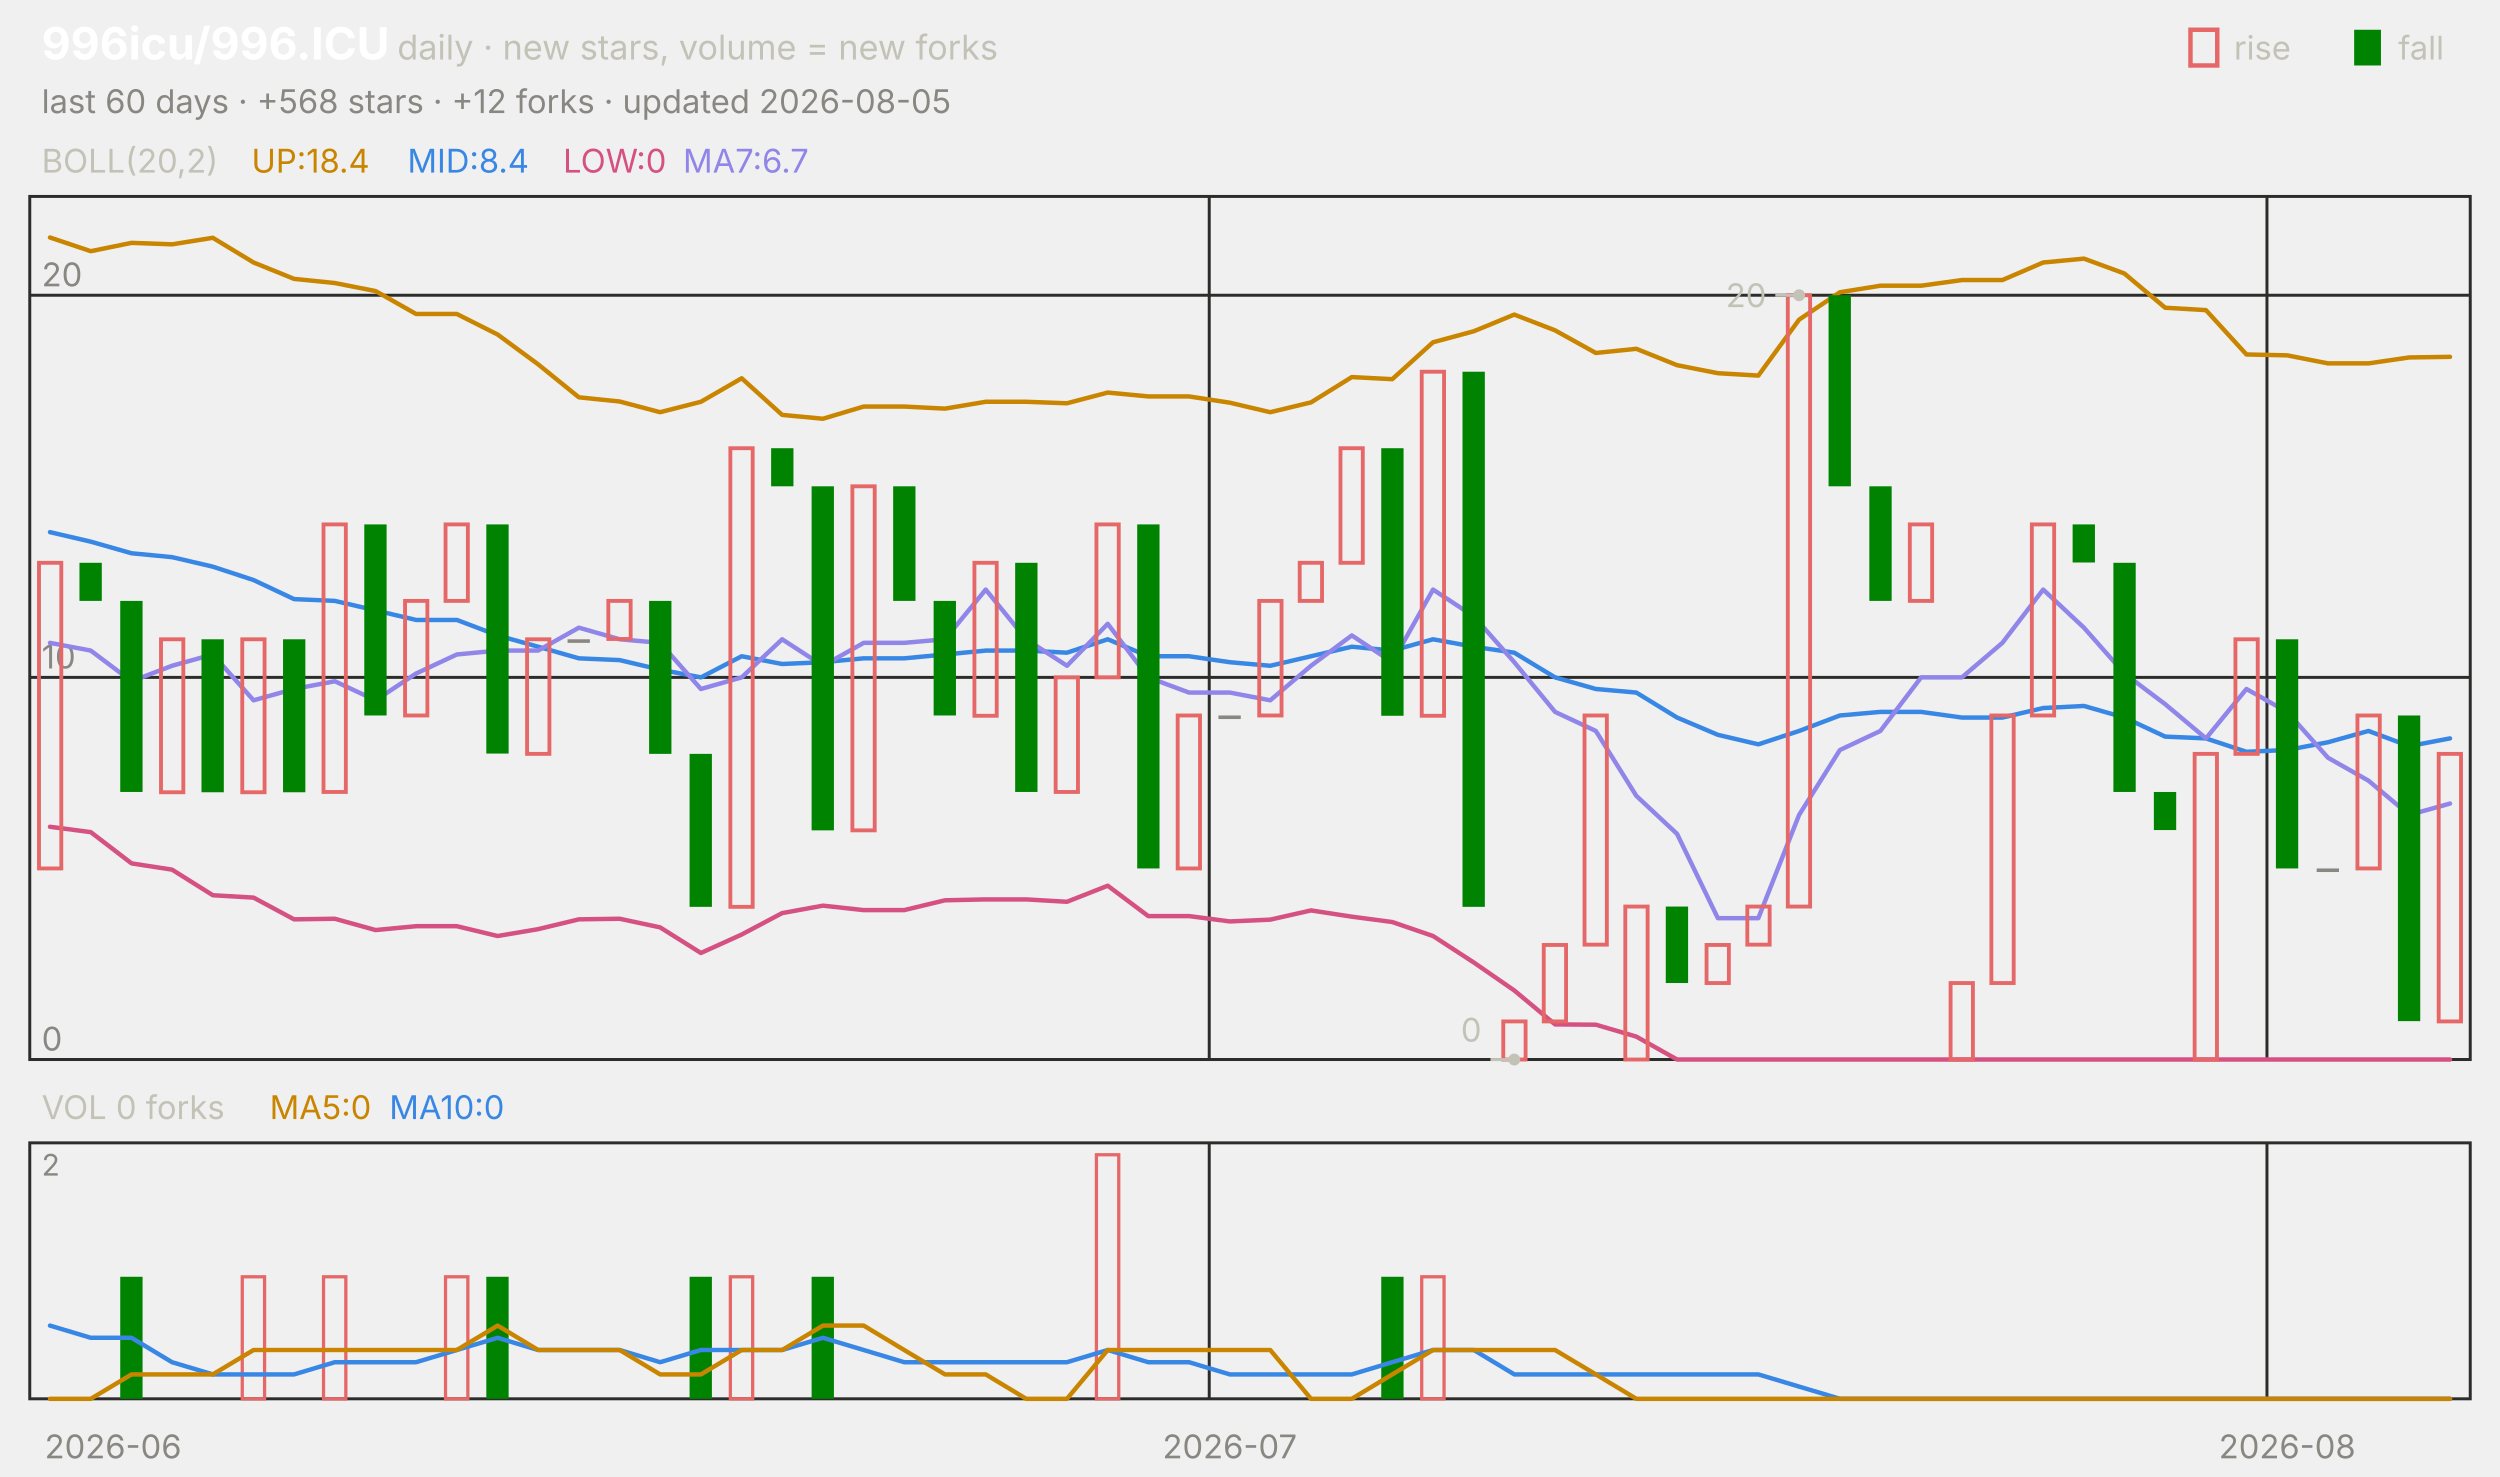
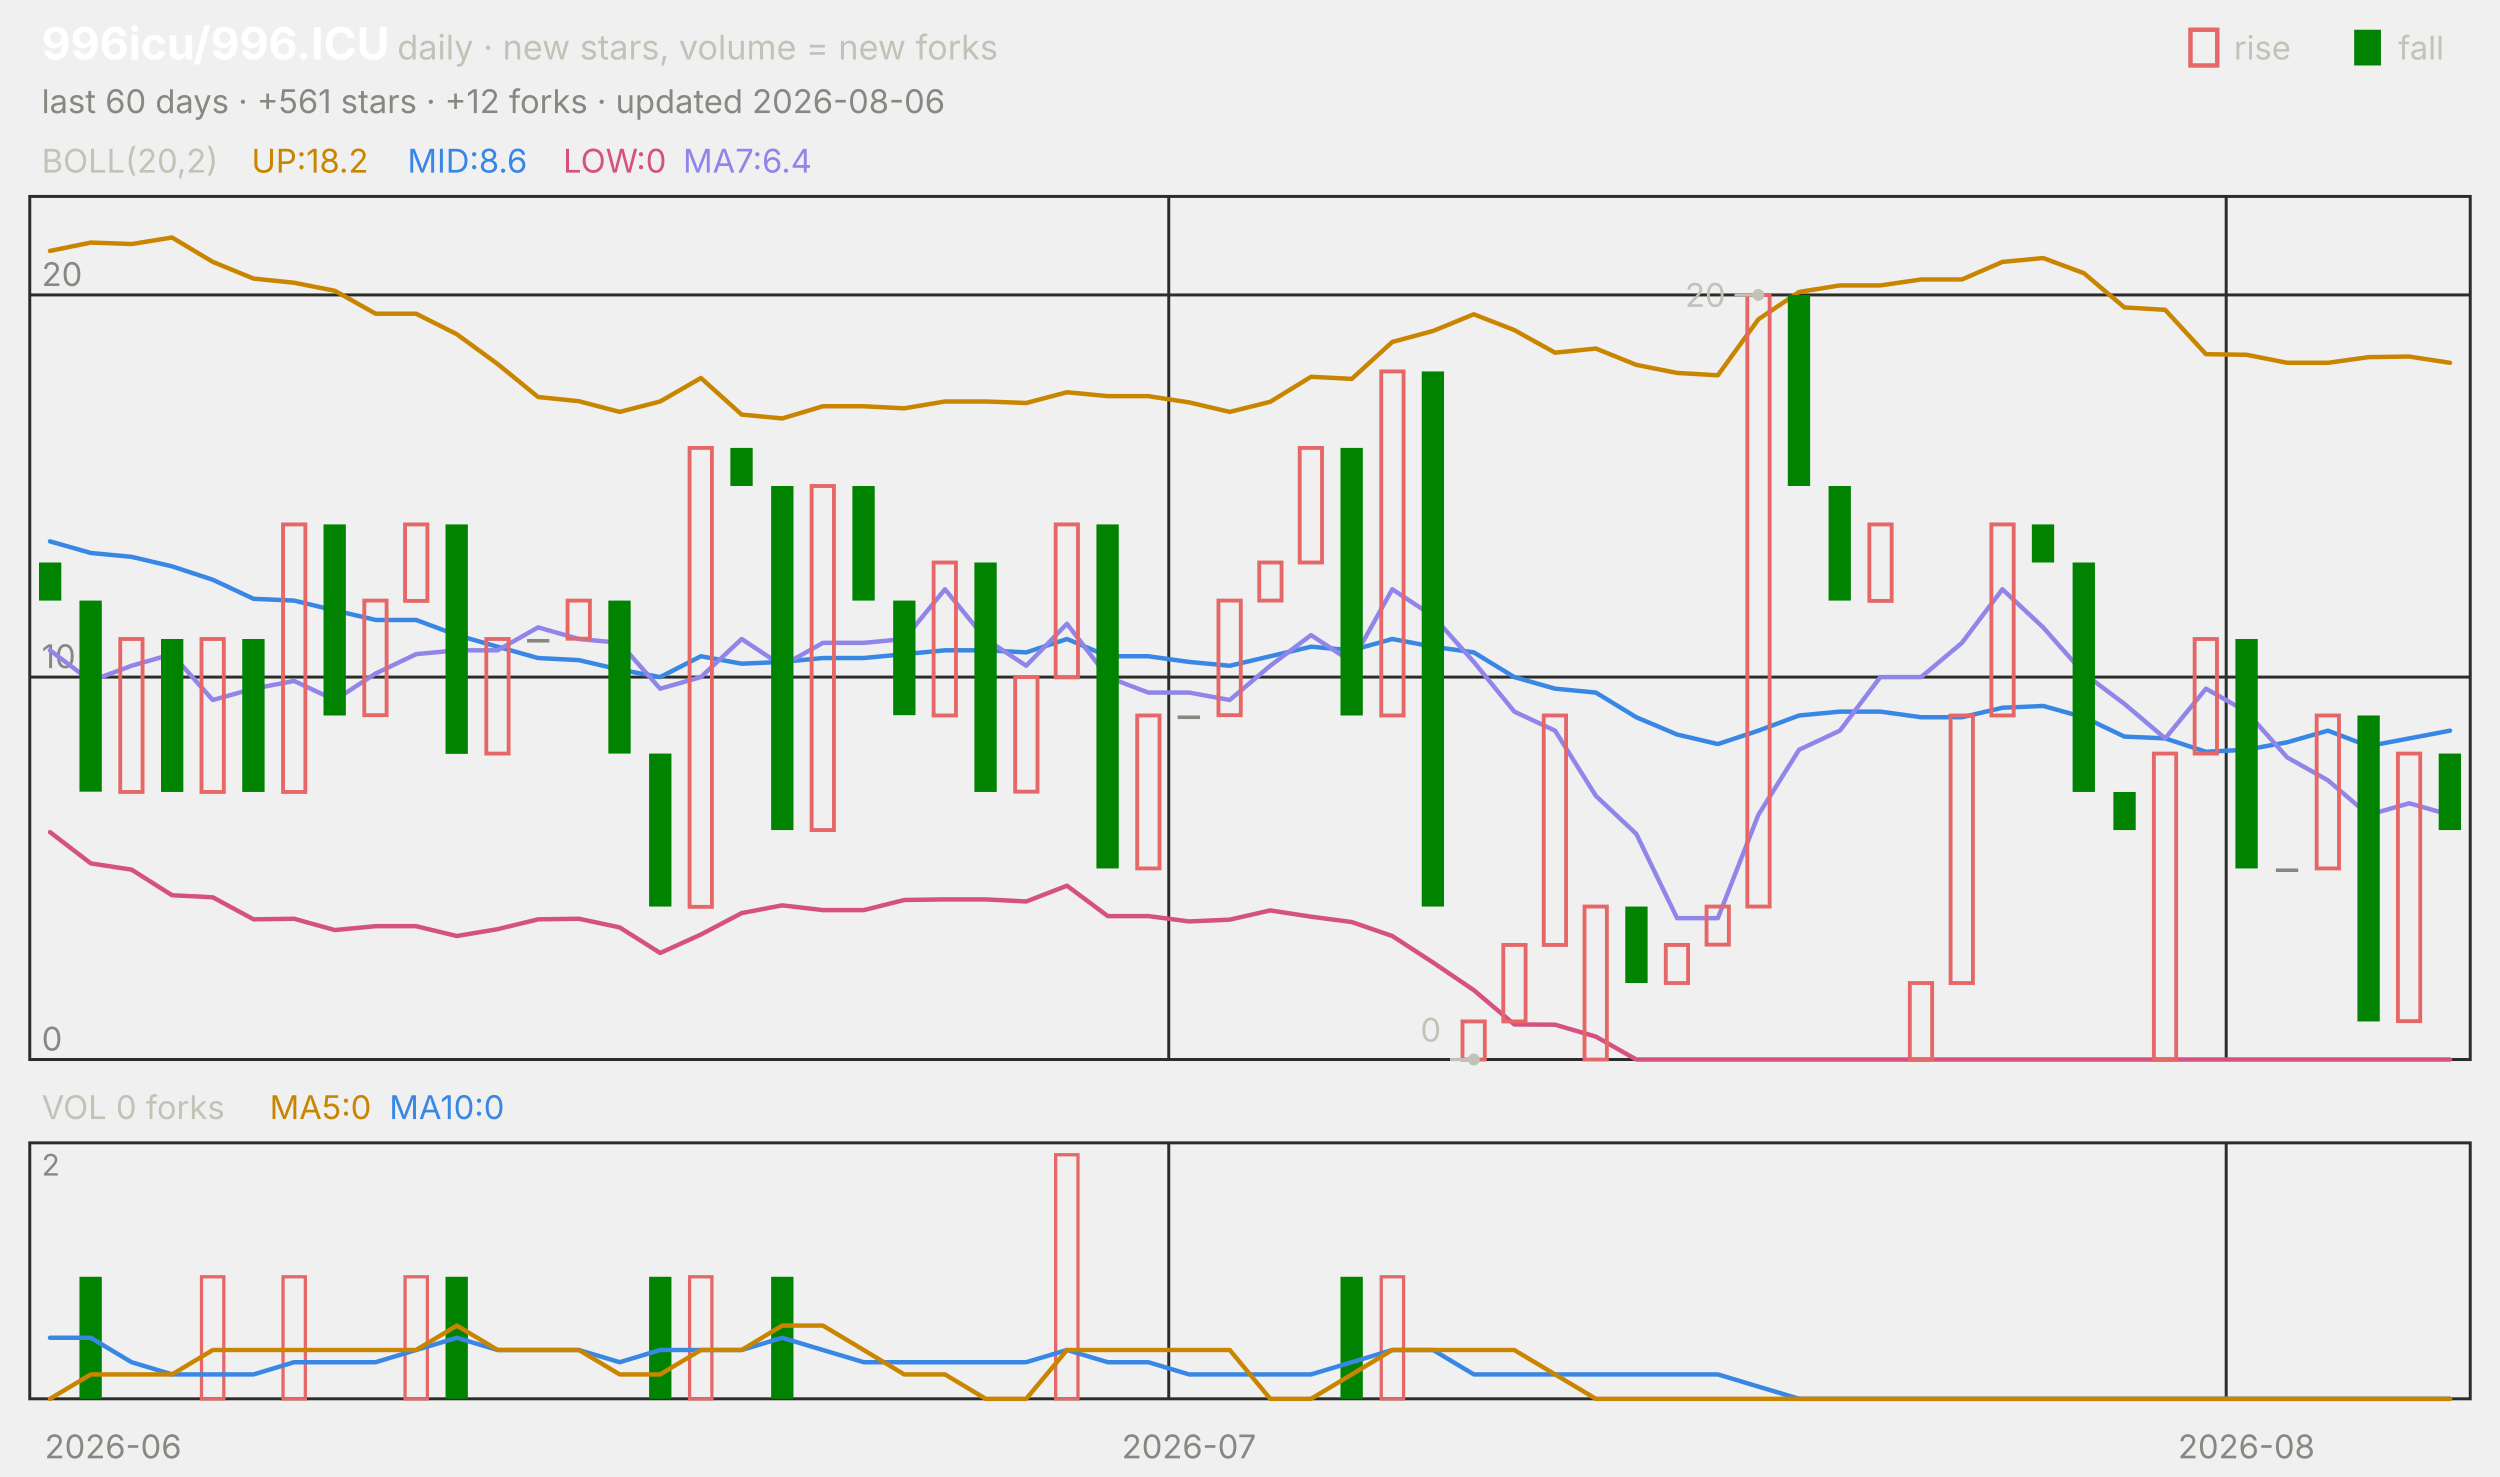
<svg xmlns="http://www.w3.org/2000/svg" viewBox="0 0 840 496" width="840" height="496" font-family="-apple-system,'Segoe UI',system-ui,sans-serif" role="img" aria-label="996icu/996.ICU candlestick chart">
  <text x="14.0" y="20.0" font-size="15" fill="#ffffff" font-weight="650">996icu/996.ICU</text>
  <text x="133.5" y="20.0" font-size="11.5" fill="#c3c2b7">daily · new stars, volume = new forks</text>
  <text x="805.8" y="20.0" font-size="11.0" fill="#c3c2b7">fall</text>
  <rect x="791" y="10" width="9" height="12" fill="#008300" />
  <text x="750.6" y="20.0" font-size="11.0" fill="#c3c2b7">rise</text>
  <rect x="736" y="10" width="9" height="12" fill="none" stroke="#e66767" stroke-width="1.5" />
-   <text x="14.0" y="38.0" font-size="11.0" fill="#898781">last 60 days · +568 stars · +12 forks · updated 2026-08-05</text>
+   <text x="14.0" y="38.0" font-size="11.0" fill="#898781">last 60 days · +561 stars · +12 forks · updated 2026-08-06</text>
  <rect x="10" y="66" width="820" height="290" fill="none" stroke="#2c2c2a" />
  <rect x="10" y="384" width="820" height="86" fill="none" stroke="#2c2c2a" />
  <text x="38.0" y="490.0" font-size="11.0" fill="#898781" text-anchor="middle">2026-06</text>
-   <line x1="406.3" y1="66.0" x2="406.3" y2="356.0" stroke="#2c2c2a" stroke-width="1.0" />
-   <line x1="406.3" y1="384.0" x2="406.3" y2="470.0" stroke="#2c2c2a" stroke-width="1.0" />
-   <text x="413.2" y="490.0" font-size="11.0" fill="#898781" text-anchor="middle">2026-07</text>
-   <line x1="761.7" y1="66.0" x2="761.7" y2="356.0" stroke="#2c2c2a" stroke-width="1.0" />
-   <line x1="761.7" y1="384.0" x2="761.7" y2="470.0" stroke="#2c2c2a" stroke-width="1.0" />
-   <text x="768.5" y="490.0" font-size="11.0" fill="#898781" text-anchor="middle">2026-08</text>
+   <line x1="392.7" y1="66.0" x2="392.7" y2="356.0" stroke="#2c2c2a" stroke-width="1.0" />
+   <line x1="392.7" y1="384.0" x2="392.7" y2="470.0" stroke="#2c2c2a" stroke-width="1.0" />
+   <text x="399.5" y="490.0" font-size="11.0" fill="#898781" text-anchor="middle">2026-07</text>
+   <line x1="748.0" y1="66.0" x2="748.0" y2="356.0" stroke="#2c2c2a" stroke-width="1.0" />
+   <line x1="748.0" y1="384.0" x2="748.0" y2="470.0" stroke="#2c2c2a" stroke-width="1.0" />
+   <text x="754.8" y="490.0" font-size="11.0" fill="#898781" text-anchor="middle">2026-08</text>
  <text x="14.0" y="58.0" font-size="11.0" fill="#c3c2b7">BOLL(20,2)</text>
-   <text x="84.5" y="58.0" font-size="11.0" fill="#c98500">UP:18.4</text>
-   <text x="136.9" y="58.0" font-size="11.0" fill="#3987e5">MID:8.4</text>
+   <text x="84.5" y="58.0" font-size="11.0" fill="#c98500">UP:18.2</text>
+   <text x="136.9" y="58.0" font-size="11.0" fill="#3987e5">MID:8.6</text>
  <text x="189.2" y="58.0" font-size="11.0" fill="#d55181">LOW:0</text>
-   <text x="229.5" y="58.0" font-size="11.0" fill="#9085e9">MA7:6.7</text>
+   <text x="229.5" y="58.0" font-size="11.0" fill="#9085e9">MA7:6.4</text>
  <line x1="10.0" y1="356.0" x2="830.0" y2="356.0" stroke="#2c2c2a" stroke-width="1.0" />
  <text x="14.0" y="353.0" font-size="11.0" fill="#898781">0</text>
-   <line x1="10.0" y1="227.6" x2="830.0" y2="227.6" stroke="#2c2c2a" stroke-width="1.0" />
-   <text x="14.0" y="224.6" font-size="11.0" fill="#898781">10</text>
-   <line x1="10.0" y1="99.2" x2="830.0" y2="99.2" stroke="#2c2c2a" stroke-width="1.0" />
-   <text x="14.0" y="96.2" font-size="11.0" fill="#898781">20</text>
-   <polyline points="16.8,79.8 30.5,84.4 44.2,81.6 57.8,82.1 71.5,79.9 85.2,88.2 98.8,93.7 112.5,95.1 126.2,97.8 139.8,105.5 153.5,105.5 167.2,112.4 180.8,122.4 194.5,133.5 208.2,134.9 221.8,138.5 235.5,135.0 249.2,127.1 262.8,139.4 276.5,140.7 290.2,136.6 303.8,136.6 317.5,137.3 331.2,135.0 344.8,135.0 358.5,135.5 372.2,131.9 385.8,133.2 399.5,133.2 413.2,135.3 426.8,138.5 440.5,135.2 454.2,126.7 467.8,127.4 481.5,115.0 495.2,111.3 508.8,105.7 522.5,111.0 536.2,118.6 549.8,117.2 563.5,122.7 577.2,125.4 590.8,126.2 604.5,107.4 618.2,98.2 631.8,96.0 645.5,96.0 659.2,94.1 672.8,94.1 686.5,88.2 700.2,86.9 713.8,91.9 727.5,103.4 741.2,104.2 754.8,119.1 768.5,119.4 782.2,122.1 795.8,122.1 809.5,120.1 823.2,119.9" fill="none" stroke="#c98500" stroke-width="1.5" stroke-linejoin="round" stroke-linecap="round" />
-   <polyline points="16.8,178.8 30.5,182.0 44.2,185.9 57.8,187.2 71.5,190.4 85.2,194.9 98.8,201.3 112.5,201.9 126.2,205.1 139.8,208.3 153.5,208.3 167.2,213.5 180.8,217.3 194.5,221.2 208.2,221.8 221.8,225.0 235.5,227.6 249.2,220.5 262.8,223.1 276.5,222.5 290.2,221.2 303.8,221.2 317.5,219.9 331.2,218.6 344.8,218.6 358.5,219.3 372.2,214.8 385.8,220.5 399.5,220.5 413.2,222.5 426.8,223.7 440.5,220.5 454.2,217.3 467.8,218.6 481.5,214.8 495.2,217.3 508.8,219.3 522.5,227.6 536.2,231.5 549.8,232.7 563.5,241.1 577.2,246.9 590.8,250.1 604.5,245.6 618.2,240.4 631.8,239.2 645.5,239.2 659.2,241.1 672.8,241.1 686.5,237.9 700.2,237.2 713.8,241.1 727.5,247.5 741.2,248.1 754.8,252.6 768.5,252.0 782.2,249.4 795.8,245.6 809.5,250.7 823.2,248.1" fill="none" stroke="#3987e5" stroke-width="1.5" stroke-linejoin="round" stroke-linecap="round" />
-   <polyline points="16.8,277.8 30.5,279.6 44.2,290.1 57.8,292.2 71.5,300.8 85.2,301.6 98.8,308.9 112.5,308.7 126.2,312.5 139.8,311.2 153.5,311.2 167.2,314.5 180.8,312.2 194.5,308.9 208.2,308.7 221.8,311.6 235.5,320.2 249.2,314.0 262.8,306.8 276.5,304.3 290.2,305.8 303.8,305.8 317.5,302.5 331.2,302.2 344.8,302.2 358.5,303.0 372.2,297.6 385.8,307.8 399.5,307.8 413.2,309.6 426.8,309.0 440.5,305.9 454.2,308.0 467.8,309.8 481.5,314.5 495.2,323.4 508.8,332.8 522.5,344.2 536.2,344.3 549.8,348.3 563.5,356.0 577.2,356.0 590.8,356.0 604.5,356.0 618.2,356.0 631.8,356.0 645.5,356.0 659.2,356.0 672.8,356.0 686.5,356.0 700.2,356.0 713.8,356.0 727.5,356.0 741.2,356.0 754.8,356.0 768.5,356.0 782.2,356.0 795.8,356.0 809.5,356.0 823.2,356.0" fill="none" stroke="#d55181" stroke-width="1.5" stroke-linejoin="round" stroke-linecap="round" />
-   <polyline points="16.8,216.0 30.5,218.6 44.2,228.9 57.8,223.7 71.5,219.9 85.2,235.3 98.8,231.5 112.5,228.9 126.2,235.3 139.8,226.3 153.5,219.9 167.2,218.6 180.8,218.6 194.5,210.9 208.2,214.8 221.8,216.0 235.5,231.5 249.2,227.6 262.8,214.8 276.5,223.7 290.2,216.0 303.8,216.0 317.5,214.8 331.2,198.1 344.8,214.8 358.5,223.7 372.2,209.6 385.8,227.6 399.5,232.7 413.2,232.7 426.8,235.3 440.5,223.7 454.2,213.5 467.8,222.5 481.5,198.1 495.2,207.1 508.8,222.5 522.5,239.2 536.2,245.6 549.8,267.4 563.5,280.2 577.2,308.5 590.8,308.5 604.5,273.8 618.2,252.0 631.8,245.6 645.5,227.6 659.2,227.6 672.8,216.0 686.5,198.1 700.2,210.9 713.8,226.3 727.5,236.6 741.2,248.1 754.8,231.5 768.5,239.2 782.2,254.6 795.8,262.3 809.5,273.8 823.2,270.0" fill="none" stroke="#9085e9" stroke-width="1.5" stroke-linejoin="round" stroke-linecap="round" />
-   <rect x="13.1" y="189.1" width="7.5" height="102.7" fill="none" stroke="#e66767" stroke-width="1.3" />
-   <rect x="26.7" y="189.1" width="7.5" height="12.8" fill="#008300" />
-   <rect x="40.4" y="201.9" width="7.5" height="64.2" fill="#008300" />
-   <rect x="54.1" y="214.8" width="7.5" height="51.4" fill="none" stroke="#e66767" stroke-width="1.3" />
-   <rect x="67.7" y="214.8" width="7.5" height="51.4" fill="#008300" />
-   <rect x="81.4" y="214.8" width="7.5" height="51.4" fill="none" stroke="#e66767" stroke-width="1.3" />
-   <rect x="95.1" y="214.8" width="7.5" height="51.4" fill="#008300" />
-   <rect x="108.7" y="176.2" width="7.5" height="89.9" fill="none" stroke="#e66767" stroke-width="1.3" />
-   <rect x="122.4" y="176.2" width="7.5" height="64.2" fill="#008300" />
-   <rect x="136.1" y="201.9" width="7.5" height="38.5" fill="none" stroke="#e66767" stroke-width="1.3" />
-   <rect x="149.7" y="176.2" width="7.5" height="25.7" fill="none" stroke="#e66767" stroke-width="1.3" />
-   <rect x="163.4" y="176.2" width="7.5" height="77.0" fill="#008300" />
-   <rect x="177.1" y="214.8" width="7.5" height="38.5" fill="none" stroke="#e66767" stroke-width="1.3" />
-   <rect x="190.7" y="214.8" width="7.5" height="1.2" fill="#898781" />
-   <rect x="204.4" y="201.9" width="7.5" height="12.8" fill="none" stroke="#e66767" stroke-width="1.3" />
-   <rect x="218.1" y="201.9" width="7.5" height="51.4" fill="#008300" />
-   <rect x="231.7" y="253.3" width="7.5" height="51.4" fill="#008300" />
-   <rect x="245.4" y="150.6" width="7.5" height="154.1" fill="none" stroke="#e66767" stroke-width="1.3" />
-   <rect x="259.1" y="150.6" width="7.5" height="12.8" fill="#008300" />
-   <rect x="272.7" y="163.4" width="7.5" height="115.6" fill="#008300" />
-   <rect x="286.4" y="163.4" width="7.5" height="115.6" fill="none" stroke="#e66767" stroke-width="1.3" />
-   <rect x="300.1" y="163.4" width="7.5" height="38.5" fill="#008300" />
-   <rect x="313.7" y="201.9" width="7.5" height="38.5" fill="#008300" />
-   <rect x="327.4" y="189.1" width="7.5" height="51.4" fill="none" stroke="#e66767" stroke-width="1.3" />
-   <rect x="341.1" y="189.1" width="7.5" height="77.0" fill="#008300" />
-   <rect x="354.7" y="227.6" width="7.5" height="38.5" fill="none" stroke="#e66767" stroke-width="1.3" />
-   <rect x="368.4" y="176.2" width="7.5" height="51.4" fill="none" stroke="#e66767" stroke-width="1.3" />
-   <rect x="382.1" y="176.2" width="7.5" height="115.6" fill="#008300" />
-   <rect x="395.7" y="240.4" width="7.5" height="51.4" fill="none" stroke="#e66767" stroke-width="1.3" />
-   <rect x="409.4" y="240.4" width="7.5" height="1.2" fill="#898781" />
-   <rect x="423.1" y="201.9" width="7.5" height="38.5" fill="none" stroke="#e66767" stroke-width="1.3" />
-   <rect x="436.7" y="189.1" width="7.5" height="12.8" fill="none" stroke="#e66767" stroke-width="1.3" />
-   <rect x="450.4" y="150.6" width="7.5" height="38.5" fill="none" stroke="#e66767" stroke-width="1.3" />
-   <rect x="464.1" y="150.6" width="7.5" height="89.9" fill="#008300" />
-   <rect x="477.7" y="124.9" width="7.5" height="115.6" fill="none" stroke="#e66767" stroke-width="1.3" />
-   <rect x="491.4" y="124.9" width="7.5" height="179.8" fill="#008300" />
-   <rect x="505.1" y="343.2" width="7.5" height="12.8" fill="none" stroke="#e66767" stroke-width="1.3" />
-   <rect x="518.7" y="317.5" width="7.5" height="25.7" fill="none" stroke="#e66767" stroke-width="1.3" />
-   <rect x="532.4" y="240.4" width="7.5" height="77.0" fill="none" stroke="#e66767" stroke-width="1.3" />
-   <rect x="546.1" y="304.6" width="7.5" height="51.4" fill="none" stroke="#e66767" stroke-width="1.3" />
-   <rect x="559.7" y="304.6" width="7.5" height="25.7" fill="#008300" />
-   <rect x="573.4" y="317.5" width="7.5" height="12.8" fill="none" stroke="#e66767" stroke-width="1.3" />
-   <rect x="587.1" y="304.6" width="7.5" height="12.8" fill="none" stroke="#e66767" stroke-width="1.3" />
-   <rect x="600.7" y="99.2" width="7.5" height="205.4" fill="none" stroke="#e66767" stroke-width="1.3" />
-   <rect x="614.4" y="99.2" width="7.5" height="64.2" fill="#008300" />
-   <rect x="628.1" y="163.4" width="7.5" height="38.5" fill="#008300" />
-   <rect x="641.7" y="176.2" width="7.5" height="25.7" fill="none" stroke="#e66767" stroke-width="1.3" />
-   <rect x="655.4" y="330.3" width="7.5" height="25.7" fill="none" stroke="#e66767" stroke-width="1.3" />
-   <rect x="669.1" y="240.4" width="7.5" height="89.9" fill="none" stroke="#e66767" stroke-width="1.3" />
-   <rect x="682.7" y="176.2" width="7.5" height="64.2" fill="none" stroke="#e66767" stroke-width="1.3" />
-   <rect x="696.4" y="176.2" width="7.5" height="12.8" fill="#008300" />
-   <rect x="710.1" y="189.1" width="7.5" height="77.0" fill="#008300" />
-   <rect x="723.7" y="266.1" width="7.5" height="12.8" fill="#008300" />
-   <rect x="737.4" y="253.3" width="7.5" height="102.7" fill="none" stroke="#e66767" stroke-width="1.3" />
-   <rect x="751.1" y="214.8" width="7.5" height="38.5" fill="none" stroke="#e66767" stroke-width="1.3" />
-   <rect x="764.7" y="214.8" width="7.5" height="77.0" fill="#008300" />
-   <rect x="778.4" y="291.8" width="7.5" height="1.2" fill="#898781" />
-   <rect x="792.1" y="240.4" width="7.5" height="51.4" fill="none" stroke="#e66767" stroke-width="1.3" />
-   <rect x="805.7" y="240.4" width="7.5" height="102.7" fill="#008300" />
-   <rect x="819.4" y="253.3" width="7.5" height="89.9" fill="none" stroke="#e66767" stroke-width="1.3" />
-   <circle cx="604.5" cy="99.2" r="2" fill="#c3c2b7" />
-   <line x1="604.5" y1="99.2" x2="596.5" y2="99.2" stroke="#c3c2b7" stroke-width="1.0" />
-   <text x="593.5" y="103.2" font-size="11.0" fill="#c3c2b7" text-anchor="end">20</text>
-   <circle cx="508.8" cy="356.0" r="2" fill="#c3c2b7" />
-   <line x1="508.8" y1="356.0" x2="500.8" y2="356.0" stroke="#c3c2b7" stroke-width="1.0" />
-   <text x="497.8" y="350.0" font-size="11.0" fill="#c3c2b7" text-anchor="end">0</text>
+   <line x1="10.0" y1="227.5" x2="830.0" y2="227.5" stroke="#2c2c2a" stroke-width="1.0" />
+   <text x="14.0" y="224.5" font-size="11.0" fill="#898781">10</text>
+   <line x1="10.0" y1="99.1" x2="830.0" y2="99.1" stroke="#2c2c2a" stroke-width="1.0" />
+   <text x="14.0" y="96.1" font-size="11.0" fill="#898781">20</text>
+   <polyline points="16.8,84.3 30.5,81.5 44.2,82.0 57.8,79.8 71.5,88.0 85.2,93.6 98.8,95.0 112.5,97.7 126.2,105.4 139.8,105.4 153.5,112.3 167.2,122.3 180.8,133.4 194.5,134.8 208.2,138.4 221.8,134.9 235.5,127.0 249.2,139.3 262.8,140.6 276.5,136.5 290.2,136.5 303.8,137.2 317.5,134.9 331.2,134.9 344.8,135.4 358.5,131.8 372.2,133.1 385.8,133.1 399.5,135.2 413.2,138.4 426.8,135.0 440.5,126.6 454.2,127.3 467.8,114.9 481.5,111.2 495.2,105.6 508.8,110.9 522.5,118.5 536.2,117.1 549.8,122.6 563.5,125.3 577.2,126.1 590.8,107.3 604.5,98.1 618.2,95.9 631.8,95.9 645.5,93.9 659.2,93.9 672.8,88.0 686.5,86.7 700.2,91.8 713.8,103.3 727.5,104.1 741.2,119.0 754.8,119.2 768.5,121.9 782.2,121.9 795.8,120.0 809.5,119.8 823.2,121.9" fill="none" stroke="#c98500" stroke-width="1.5" stroke-linejoin="round" stroke-linecap="round" />
+   <polyline points="16.8,181.9 30.5,185.8 44.2,187.1 57.8,190.3 71.5,194.8 85.2,201.2 98.8,201.8 112.5,205.1 126.2,208.3 139.8,208.3 153.5,213.4 167.2,217.3 180.8,221.1 194.5,221.8 208.2,225.0 221.8,227.5 235.5,220.5 249.2,223.0 262.8,222.4 276.5,221.1 290.2,221.1 303.8,219.8 317.5,218.5 331.2,218.5 344.8,219.2 358.5,214.7 372.2,220.5 385.8,220.5 399.5,222.4 413.2,223.7 426.8,220.5 440.5,217.3 454.2,218.5 467.8,214.7 481.5,217.3 495.2,219.2 508.8,227.5 522.5,231.4 536.2,232.7 549.8,241.0 563.5,246.8 577.2,250.0 590.8,245.5 604.5,240.4 618.2,239.1 631.8,239.1 645.5,241.0 659.2,241.0 672.8,237.8 686.5,237.2 700.2,241.0 713.8,247.5 727.5,248.1 741.2,252.6 754.8,251.9 768.5,249.4 782.2,245.5 795.8,250.7 809.5,248.1 823.2,245.5" fill="none" stroke="#3987e5" stroke-width="1.5" stroke-linejoin="round" stroke-linecap="round" />
+   <polyline points="16.8,279.6 30.5,290.1 44.2,292.2 57.8,300.8 71.5,301.5 85.2,308.9 98.8,308.7 112.5,312.5 126.2,311.2 139.8,311.2 153.5,314.5 167.2,312.2 180.8,308.9 194.5,308.7 208.2,311.6 221.8,320.2 235.5,314.0 249.2,306.8 262.8,304.2 276.5,305.8 290.2,305.8 303.8,302.4 317.5,302.2 331.2,302.2 344.8,302.9 358.5,297.6 372.2,307.8 385.8,307.8 399.5,309.6 413.2,309.0 426.8,305.9 440.5,308.0 454.2,309.8 467.8,314.5 481.5,323.4 495.2,332.7 508.8,344.2 522.5,344.3 536.2,348.3 549.8,356.0 563.5,356.0 577.2,356.0 590.8,356.0 604.5,356.0 618.2,356.0 631.8,356.0 645.5,356.0 659.2,356.0 672.8,356.0 686.5,356.0 700.2,356.0 713.8,356.0 727.5,356.0 741.2,356.0 754.8,356.0 768.5,356.0 782.2,356.0 795.8,356.0 809.5,356.0 823.2,356.0" fill="none" stroke="#d55181" stroke-width="1.5" stroke-linejoin="round" stroke-linecap="round" />
+   <polyline points="16.8,218.5 30.5,228.8 44.2,223.7 57.8,219.8 71.5,235.2 85.2,231.4 98.8,228.8 112.5,235.2 126.2,226.3 139.8,219.8 153.5,218.5 167.2,218.5 180.8,210.8 194.5,214.7 208.2,216.0 221.8,231.4 235.5,227.5 249.2,214.7 262.8,223.7 276.5,216.0 290.2,216.0 303.8,214.7 317.5,198.0 331.2,214.7 344.8,223.7 358.5,209.6 372.2,227.5 385.8,232.7 399.5,232.7 413.2,235.2 426.8,223.7 440.5,213.4 454.2,222.4 467.8,198.0 481.5,207.0 495.2,222.4 508.8,239.1 522.5,245.5 536.2,267.4 549.8,280.2 563.5,308.5 577.2,308.5 590.8,273.8 604.5,251.9 618.2,245.5 631.8,227.5 645.5,227.5 659.2,216.0 672.8,198.0 686.5,210.8 700.2,226.3 713.8,236.5 727.5,248.1 741.2,231.4 754.8,239.1 768.5,254.5 782.2,262.2 795.8,273.8 809.5,269.9 823.2,273.8" fill="none" stroke="#9085e9" stroke-width="1.5" stroke-linejoin="round" stroke-linecap="round" />
+   <rect x="13.1" y="189.0" width="7.5" height="12.8" fill="#008300" />
+   <rect x="26.7" y="201.8" width="7.5" height="64.2" fill="#008300" />
+   <rect x="40.4" y="214.7" width="7.5" height="51.4" fill="none" stroke="#e66767" stroke-width="1.3" />
+   <rect x="54.1" y="214.7" width="7.5" height="51.4" fill="#008300" />
+   <rect x="67.7" y="214.7" width="7.5" height="51.4" fill="none" stroke="#e66767" stroke-width="1.3" />
+   <rect x="81.4" y="214.7" width="7.5" height="51.4" fill="#008300" />
+   <rect x="95.1" y="176.2" width="7.5" height="89.9" fill="none" stroke="#e66767" stroke-width="1.3" />
+   <rect x="108.7" y="176.2" width="7.5" height="64.2" fill="#008300" />
+   <rect x="122.4" y="201.8" width="7.5" height="38.5" fill="none" stroke="#e66767" stroke-width="1.3" />
+   <rect x="136.1" y="176.2" width="7.5" height="25.7" fill="none" stroke="#e66767" stroke-width="1.3" />
+   <rect x="149.7" y="176.2" width="7.5" height="77.1" fill="#008300" />
+   <rect x="163.4" y="214.7" width="7.5" height="38.5" fill="none" stroke="#e66767" stroke-width="1.3" />
+   <rect x="177.1" y="214.7" width="7.5" height="1.2" fill="#898781" />
+   <rect x="190.7" y="201.8" width="7.5" height="12.8" fill="none" stroke="#e66767" stroke-width="1.3" />
+   <rect x="204.4" y="201.8" width="7.5" height="51.4" fill="#008300" />
+   <rect x="218.1" y="253.2" width="7.5" height="51.4" fill="#008300" />
+   <rect x="231.7" y="150.5" width="7.5" height="154.2" fill="none" stroke="#e66767" stroke-width="1.3" />
+   <rect x="245.4" y="150.5" width="7.5" height="12.8" fill="#008300" />
+   <rect x="259.1" y="163.3" width="7.5" height="115.6" fill="#008300" />
+   <rect x="272.7" y="163.3" width="7.5" height="115.6" fill="none" stroke="#e66767" stroke-width="1.3" />
+   <rect x="286.4" y="163.3" width="7.5" height="38.5" fill="#008300" />
+   <rect x="300.1" y="201.8" width="7.5" height="38.5" fill="#008300" />
+   <rect x="313.7" y="189.0" width="7.5" height="51.4" fill="none" stroke="#e66767" stroke-width="1.3" />
+   <rect x="327.4" y="189.0" width="7.5" height="77.1" fill="#008300" />
+   <rect x="341.1" y="227.5" width="7.5" height="38.5" fill="none" stroke="#e66767" stroke-width="1.3" />
+   <rect x="354.7" y="176.2" width="7.5" height="51.4" fill="none" stroke="#e66767" stroke-width="1.3" />
+   <rect x="368.4" y="176.2" width="7.5" height="115.6" fill="#008300" />
+   <rect x="382.1" y="240.4" width="7.5" height="51.4" fill="none" stroke="#e66767" stroke-width="1.3" />
+   <rect x="395.7" y="240.4" width="7.5" height="1.2" fill="#898781" />
+   <rect x="409.4" y="201.8" width="7.5" height="38.5" fill="none" stroke="#e66767" stroke-width="1.3" />
+   <rect x="423.1" y="189.0" width="7.5" height="12.8" fill="none" stroke="#e66767" stroke-width="1.3" />
+   <rect x="436.7" y="150.5" width="7.5" height="38.5" fill="none" stroke="#e66767" stroke-width="1.3" />
+   <rect x="450.4" y="150.5" width="7.5" height="89.9" fill="#008300" />
+   <rect x="464.1" y="124.8" width="7.5" height="115.6" fill="none" stroke="#e66767" stroke-width="1.3" />
+   <rect x="477.7" y="124.8" width="7.5" height="179.8" fill="#008300" />
+   <rect x="491.4" y="343.2" width="7.5" height="12.8" fill="none" stroke="#e66767" stroke-width="1.3" />
+   <rect x="505.1" y="317.5" width="7.5" height="25.7" fill="none" stroke="#e66767" stroke-width="1.3" />
+   <rect x="518.7" y="240.4" width="7.5" height="77.1" fill="none" stroke="#e66767" stroke-width="1.3" />
+   <rect x="532.4" y="304.6" width="7.5" height="51.4" fill="none" stroke="#e66767" stroke-width="1.3" />
+   <rect x="546.1" y="304.6" width="7.5" height="25.7" fill="#008300" />
+   <rect x="559.7" y="317.5" width="7.5" height="12.8" fill="none" stroke="#e66767" stroke-width="1.3" />
+   <rect x="573.4" y="304.6" width="7.5" height="12.8" fill="none" stroke="#e66767" stroke-width="1.3" />
+   <rect x="587.1" y="99.1" width="7.5" height="205.5" fill="none" stroke="#e66767" stroke-width="1.3" />
+   <rect x="600.7" y="99.1" width="7.5" height="64.2" fill="#008300" />
+   <rect x="614.4" y="163.3" width="7.5" height="38.5" fill="#008300" />
+   <rect x="628.1" y="176.2" width="7.5" height="25.7" fill="none" stroke="#e66767" stroke-width="1.3" />
+   <rect x="641.7" y="330.3" width="7.5" height="25.7" fill="none" stroke="#e66767" stroke-width="1.3" />
+   <rect x="655.4" y="240.4" width="7.5" height="89.9" fill="none" stroke="#e66767" stroke-width="1.3" />
+   <rect x="669.1" y="176.2" width="7.5" height="64.2" fill="none" stroke="#e66767" stroke-width="1.3" />
+   <rect x="682.7" y="176.2" width="7.5" height="12.8" fill="#008300" />
+   <rect x="696.4" y="189.0" width="7.5" height="77.1" fill="#008300" />
+   <rect x="710.1" y="266.1" width="7.5" height="12.8" fill="#008300" />
+   <rect x="723.7" y="253.2" width="7.5" height="102.8" fill="none" stroke="#e66767" stroke-width="1.3" />
+   <rect x="737.4" y="214.7" width="7.5" height="38.5" fill="none" stroke="#e66767" stroke-width="1.3" />
+   <rect x="751.1" y="214.7" width="7.5" height="77.1" fill="#008300" />
+   <rect x="764.7" y="291.8" width="7.5" height="1.2" fill="#898781" />
+   <rect x="778.4" y="240.4" width="7.5" height="51.4" fill="none" stroke="#e66767" stroke-width="1.3" />
+   <rect x="792.1" y="240.4" width="7.5" height="102.8" fill="#008300" />
+   <rect x="805.7" y="253.2" width="7.5" height="89.9" fill="none" stroke="#e66767" stroke-width="1.3" />
+   <rect x="819.4" y="253.2" width="7.5" height="25.7" fill="#008300" />
+   <circle cx="590.8" cy="99.1" r="2" fill="#c3c2b7" />
+   <line x1="590.8" y1="99.1" x2="582.8" y2="99.1" stroke="#c3c2b7" stroke-width="1.0" />
+   <text x="579.8" y="103.1" font-size="11.0" fill="#c3c2b7" text-anchor="end">20</text>
+   <circle cx="495.2" cy="356.0" r="2" fill="#c3c2b7" />
+   <line x1="495.2" y1="356.0" x2="487.2" y2="356.0" stroke="#c3c2b7" stroke-width="1.0" />
+   <text x="484.2" y="350.0" font-size="11.0" fill="#c3c2b7" text-anchor="end">0</text>
  <text x="14.0" y="376.0" font-size="11.0" fill="#c3c2b7">VOL 0 forks</text>
  <text x="90.6" y="376.0" font-size="11.0" fill="#c98500">MA5:0</text>
  <text x="130.8" y="376.0" font-size="11.0" fill="#3987e5">MA10:0</text>
  <text x="14.0" y="395.0" font-size="10" fill="#898781">2</text>
-   <rect x="40.4" y="429.0" width="7.5" height="41.0" fill="#008300" />
-   <rect x="81.4" y="429.0" width="7.5" height="41.0" fill="none" stroke="#e66767" stroke-width="1.1" />
-   <rect x="108.7" y="429.0" width="7.5" height="41.0" fill="none" stroke="#e66767" stroke-width="1.1" />
-   <rect x="149.7" y="429.0" width="7.5" height="41.0" fill="none" stroke="#e66767" stroke-width="1.1" />
-   <rect x="163.4" y="429.0" width="7.5" height="41.0" fill="#008300" />
-   <rect x="231.7" y="429.0" width="7.5" height="41.0" fill="#008300" />
-   <rect x="245.4" y="429.0" width="7.5" height="41.0" fill="none" stroke="#e66767" stroke-width="1.1" />
-   <rect x="272.7" y="429.0" width="7.5" height="41.0" fill="#008300" />
-   <rect x="368.4" y="388.0" width="7.5" height="82.0" fill="none" stroke="#e66767" stroke-width="1.1" />
-   <rect x="464.1" y="429.0" width="7.5" height="41.0" fill="#008300" />
-   <rect x="477.7" y="429.0" width="7.5" height="41.0" fill="none" stroke="#e66767" stroke-width="1.1" />
-   <polyline points="16.8,445.4 30.5,449.5 44.2,449.5 57.8,457.7 71.5,461.8 85.2,461.8 98.8,461.8 112.5,457.7 126.2,457.7 139.8,457.7 153.5,453.6 167.2,449.5 180.8,453.6 194.5,453.6 208.2,453.6 221.8,457.7 235.5,453.6 249.2,453.6 262.8,453.6 276.5,449.5 290.2,453.6 303.8,457.7 317.5,457.7 331.2,457.7 344.8,457.7 358.5,457.7 372.2,453.6 385.8,457.7 399.5,457.7 413.2,461.8 426.8,461.8 440.5,461.8 454.2,461.8 467.8,457.7 481.5,453.6 495.2,453.6 508.8,461.8 522.5,461.8 536.2,461.8 549.8,461.8 563.5,461.8 577.2,461.8 590.8,461.8 604.5,465.9 618.2,470.0 631.8,470.0 645.5,470.0 659.2,470.0 672.8,470.0 686.5,470.0 700.2,470.0 713.8,470.0 727.5,470.0 741.2,470.0 754.8,470.0 768.5,470.0 782.2,470.0 795.8,470.0 809.5,470.0 823.2,470.0" fill="none" stroke="#3987e5" stroke-width="1.5" stroke-linejoin="round" stroke-linecap="round" />
-   <polyline points="16.8,470.0 30.5,470.0 44.2,461.8 57.8,461.8 71.5,461.8 85.2,453.6 98.8,453.6 112.5,453.6 126.2,453.6 139.8,453.6 153.5,453.6 167.2,445.4 180.8,453.6 194.5,453.6 208.2,453.6 221.8,461.8 235.5,461.8 249.2,453.6 262.8,453.6 276.5,445.4 290.2,445.4 303.8,453.6 317.5,461.8 331.2,461.8 344.8,470.0 358.5,470.0 372.2,453.6 385.8,453.6 399.5,453.6 413.2,453.6 426.8,453.6 440.5,470.0 454.2,470.0 467.8,461.8 481.5,453.6 495.2,453.6 508.8,453.6 522.5,453.6 536.2,461.8 549.8,470.0 563.5,470.0 577.2,470.0 590.8,470.0 604.5,470.0 618.2,470.0 631.8,470.0 645.5,470.0 659.2,470.0 672.8,470.0 686.5,470.0 700.2,470.0 713.8,470.0 727.5,470.0 741.2,470.0 754.8,470.0 768.5,470.0 782.2,470.0 795.8,470.0 809.5,470.0 823.2,470.0" fill="none" stroke="#c98500" stroke-width="1.5" stroke-linejoin="round" stroke-linecap="round" />
+   <rect x="26.7" y="429.0" width="7.5" height="41.0" fill="#008300" />
+   <rect x="67.7" y="429.0" width="7.5" height="41.0" fill="none" stroke="#e66767" stroke-width="1.1" />
+   <rect x="95.1" y="429.0" width="7.5" height="41.0" fill="none" stroke="#e66767" stroke-width="1.1" />
+   <rect x="136.1" y="429.0" width="7.5" height="41.0" fill="none" stroke="#e66767" stroke-width="1.1" />
+   <rect x="149.7" y="429.0" width="7.5" height="41.0" fill="#008300" />
+   <rect x="218.1" y="429.0" width="7.5" height="41.0" fill="#008300" />
+   <rect x="231.7" y="429.0" width="7.5" height="41.0" fill="none" stroke="#e66767" stroke-width="1.1" />
+   <rect x="259.1" y="429.0" width="7.5" height="41.0" fill="#008300" />
+   <rect x="354.7" y="388.0" width="7.5" height="82.0" fill="none" stroke="#e66767" stroke-width="1.1" />
+   <rect x="450.4" y="429.0" width="7.5" height="41.0" fill="#008300" />
+   <rect x="464.1" y="429.0" width="7.5" height="41.0" fill="none" stroke="#e66767" stroke-width="1.1" />
+   <polyline points="16.8,449.5 30.5,449.5 44.2,457.7 57.8,461.8 71.5,461.8 85.2,461.8 98.8,457.7 112.5,457.7 126.2,457.7 139.8,453.6 153.5,449.5 167.2,453.6 180.8,453.6 194.5,453.6 208.2,457.7 221.8,453.6 235.5,453.6 249.2,453.6 262.8,449.5 276.5,453.6 290.2,457.7 303.8,457.7 317.5,457.7 331.2,457.7 344.8,457.7 358.5,453.6 372.2,457.7 385.8,457.7 399.5,461.8 413.2,461.8 426.8,461.8 440.5,461.8 454.2,457.7 467.8,453.6 481.5,453.6 495.2,461.8 508.8,461.8 522.5,461.8 536.2,461.8 549.8,461.8 563.5,461.8 577.2,461.8 590.8,465.9 604.5,470.0 618.2,470.0 631.8,470.0 645.5,470.0 659.2,470.0 672.8,470.0 686.5,470.0 700.2,470.0 713.8,470.0 727.5,470.0 741.2,470.0 754.8,470.0 768.5,470.0 782.2,470.0 795.8,470.0 809.5,470.0 823.2,470.0" fill="none" stroke="#3987e5" stroke-width="1.5" stroke-linejoin="round" stroke-linecap="round" />
+   <polyline points="16.8,470.0 30.5,461.8 44.2,461.8 57.8,461.8 71.5,453.6 85.2,453.6 98.8,453.6 112.5,453.6 126.2,453.6 139.8,453.6 153.5,445.4 167.2,453.6 180.8,453.6 194.5,453.6 208.2,461.8 221.8,461.8 235.5,453.6 249.2,453.6 262.8,445.4 276.5,445.4 290.2,453.6 303.8,461.8 317.5,461.8 331.2,470.0 344.8,470.0 358.5,453.6 372.2,453.6 385.8,453.6 399.5,453.6 413.2,453.6 426.8,470.0 440.5,470.0 454.2,461.8 467.8,453.6 481.5,453.6 495.2,453.6 508.8,453.6 522.5,461.8 536.2,470.0 549.8,470.0 563.5,470.0 577.2,470.0 590.8,470.0 604.5,470.0 618.2,470.0 631.8,470.0 645.5,470.0 659.2,470.0 672.8,470.0 686.5,470.0 700.2,470.0 713.8,470.0 727.5,470.0 741.2,470.0 754.8,470.0 768.5,470.0 782.2,470.0 795.8,470.0 809.5,470.0 823.2,470.0" fill="none" stroke="#c98500" stroke-width="1.5" stroke-linejoin="round" stroke-linecap="round" />
</svg>
